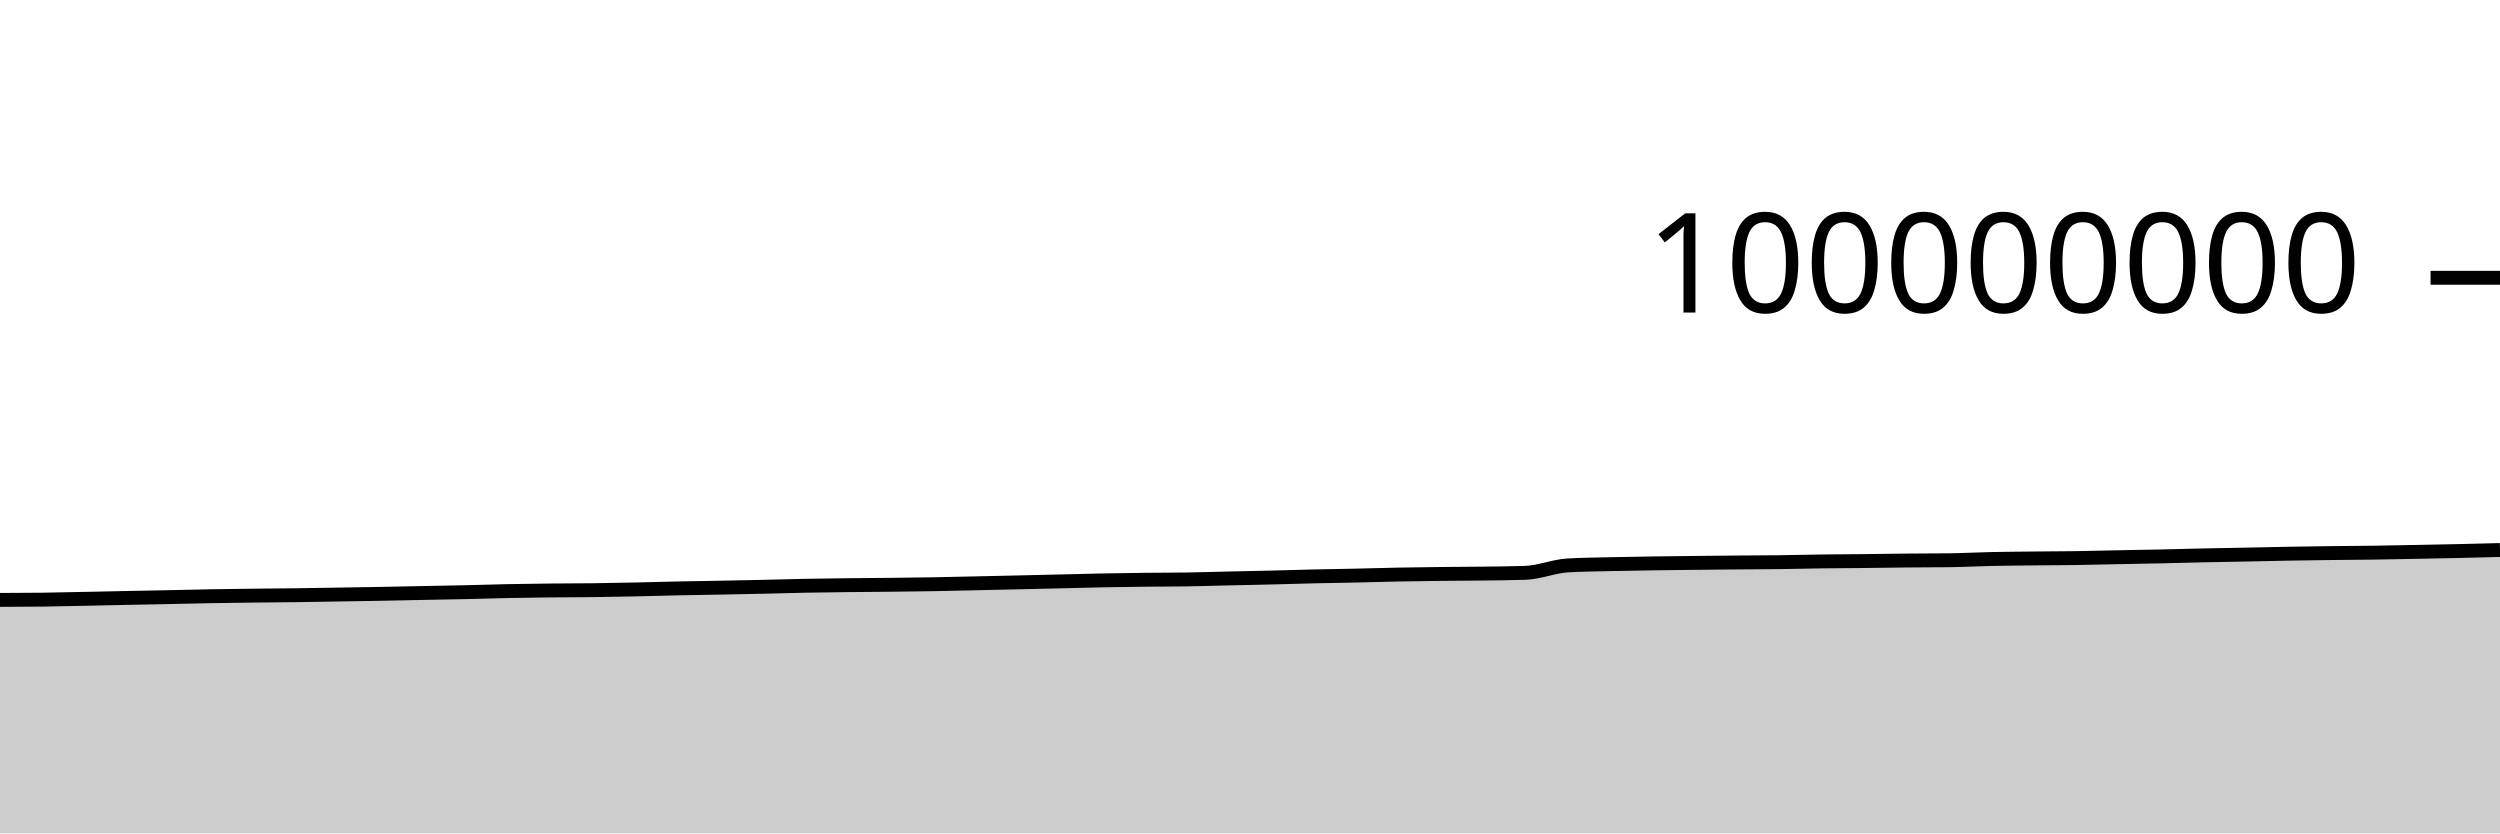
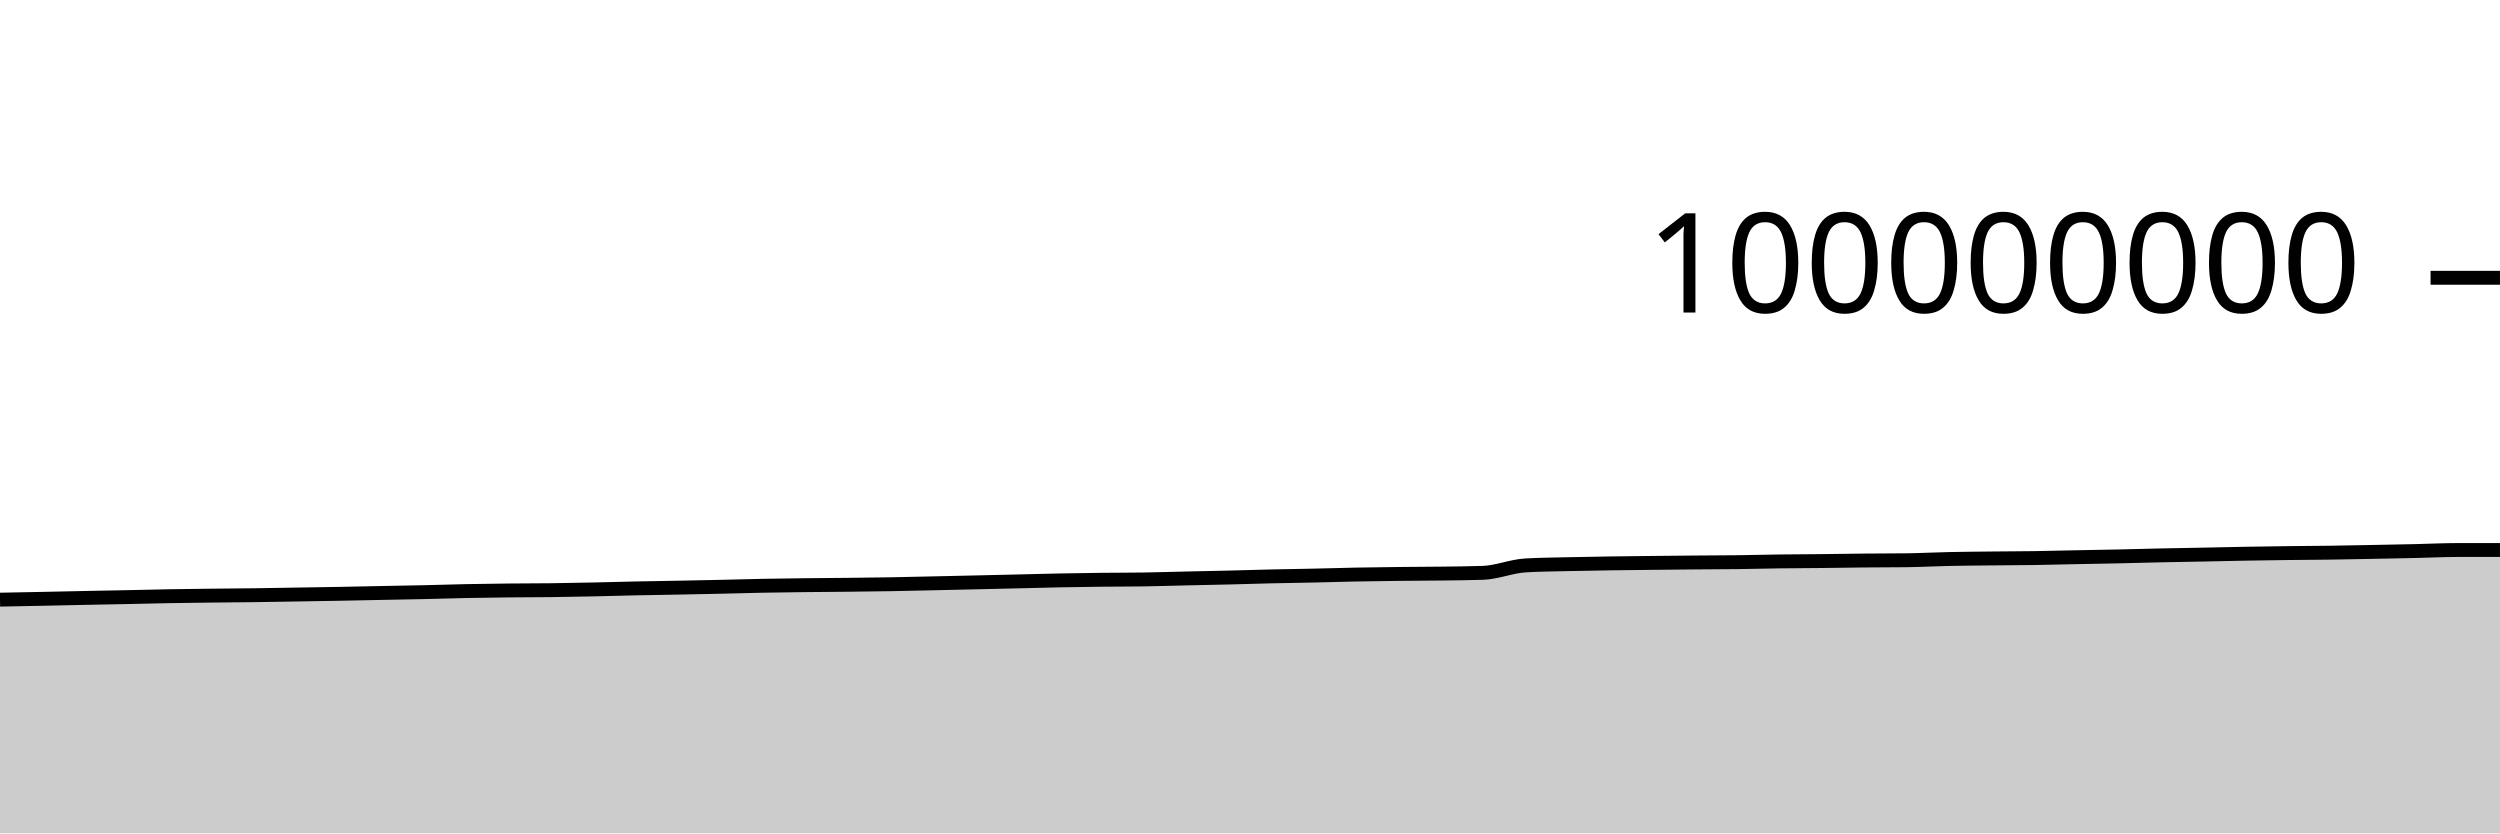
<svg xmlns="http://www.w3.org/2000/svg" viewBox="0 0 180 60">
  <g transform="translate(0,20)">
-     <path class="area" fill="rgba(0, 0, 0, 0.2)" d="M0,23.193C1.017,23.19,2.034,23.187,3.051,23.175C4.068,23.162,5.085,23.137,6.102,23.116C7.119,23.096,8.136,23.072,9.153,23.051C10.169,23.03,11.186,23.012,12.203,22.992C13.22,22.971,14.237,22.944,15.254,22.926C16.271,22.909,17.288,22.897,18.305,22.885C19.322,22.873,20.339,22.868,21.356,22.855C22.373,22.842,23.39,22.823,24.407,22.806C25.424,22.79,26.441,22.774,27.458,22.756C28.475,22.737,29.492,22.714,30.508,22.694C31.525,22.673,32.542,22.657,33.559,22.635C34.576,22.612,35.593,22.578,36.61,22.557C37.627,22.537,38.644,22.524,39.661,22.513C40.678,22.502,41.695,22.506,42.712,22.493C43.729,22.481,44.746,22.461,45.763,22.439C46.78,22.418,47.797,22.386,48.814,22.365C49.831,22.343,50.847,22.33,51.864,22.311C52.881,22.291,53.898,22.272,54.915,22.249C55.932,22.227,56.949,22.195,57.966,22.175C58.983,22.156,60,22.144,61.017,22.132C62.034,22.121,63.051,22.116,64.068,22.105C65.085,22.094,66.102,22.084,67.119,22.066C68.136,22.049,69.153,22.023,70.169,22.001C71.186,21.979,72.203,21.956,73.22,21.933C74.237,21.91,75.254,21.886,76.271,21.862C77.288,21.838,78.305,21.808,79.322,21.789C80.339,21.769,81.356,21.755,82.373,21.743C83.39,21.732,84.407,21.736,85.424,21.72C86.441,21.704,87.458,21.671,88.475,21.648C89.492,21.625,90.508,21.607,91.525,21.582C92.542,21.557,93.559,21.524,94.576,21.5C95.593,21.477,96.61,21.465,97.627,21.442C98.644,21.42,99.661,21.387,100.678,21.367C101.695,21.347,102.712,21.335,103.729,21.324C104.746,21.312,105.763,21.311,106.78,21.298C107.797,21.285,108.814,21.28,109.831,21.244C110.847,21.209,111.864,20.769,112.881,20.71C113.898,20.65,114.915,20.645,115.932,20.62C116.949,20.596,117.966,20.58,118.983,20.564C120,20.549,121.017,20.539,122.034,20.528C123.051,20.517,124.068,20.507,125.085,20.498C126.102,20.489,127.119,20.488,128.136,20.476C129.153,20.463,130.169,20.435,131.186,20.422C132.203,20.408,133.22,20.407,134.237,20.396C135.254,20.386,136.271,20.366,137.288,20.357C138.305,20.347,139.322,20.35,140.339,20.338C141.356,20.325,142.373,20.269,143.39,20.248C144.407,20.226,145.424,20.22,146.441,20.209C147.458,20.198,148.475,20.197,149.492,20.182C150.508,20.167,151.525,20.139,152.542,20.119C153.559,20.099,154.576,20.083,155.593,20.061C156.61,20.039,157.627,20.009,158.644,19.987C159.661,19.966,160.678,19.95,161.695,19.93C162.712,19.91,163.729,19.885,164.746,19.867C165.763,19.85,166.78,19.835,167.797,19.822C168.814,19.81,169.831,19.806,170.847,19.792C171.864,19.777,172.881,19.756,173.898,19.737C174.915,19.717,175.932,19.698,176.949,19.676C177.966,19.653,178.983,19.627,180,19.601L180,40C178.983,40,177.966,40,176.949,40C175.932,40,174.915,40,173.898,40C172.881,40,171.864,40,170.847,40C169.831,40,168.814,40,167.797,40C166.78,40,165.763,40,164.746,40C163.729,40,162.712,40,161.695,40C160.678,40,159.661,40,158.644,40C157.627,40,156.61,40,155.593,40C154.576,40,153.559,40,152.542,40C151.525,40,150.508,40,149.492,40C148.475,40,147.458,40,146.441,40C145.424,40,144.407,40,143.39,40C142.373,40,141.356,40,140.339,40C139.322,40,138.305,40,137.288,40C136.271,40,135.254,40,134.237,40C133.22,40,132.203,40,131.186,40C130.169,40,129.153,40,128.136,40C127.119,40,126.102,40,125.085,40C124.068,40,123.051,40,122.034,40C121.017,40,120,40,118.983,40C117.966,40,116.949,40,115.932,40C114.915,40,113.898,40,112.881,40C111.864,40,110.847,40,109.831,40C108.814,40,107.797,40,106.78,40C105.763,40,104.746,40,103.729,40C102.712,40,101.695,40,100.678,40C99.661,40,98.644,40,97.627,40C96.61,40,95.593,40,94.576,40C93.559,40,92.542,40,91.525,40C90.508,40,89.492,40,88.475,40C87.458,40,86.441,40,85.424,40C84.407,40,83.39,40,82.373,40C81.356,40,80.339,40,79.322,40C78.305,40,77.288,40,76.271,40C75.254,40,74.237,40,73.22,40C72.203,40,71.186,40,70.169,40C69.153,40,68.136,40,67.119,40C66.102,40,65.085,40,64.068,40C63.051,40,62.034,40,61.017,40C60,40,58.983,40,57.966,40C56.949,40,55.932,40,54.915,40C53.898,40,52.881,40,51.864,40C50.847,40,49.831,40,48.814,40C47.797,40,46.78,40,45.763,40C44.746,40,43.729,40,42.712,40C41.695,40,40.678,40,39.661,40C38.644,40,37.627,40,36.61,40C35.593,40,34.576,40,33.559,40C32.542,40,31.525,40,30.508,40C29.492,40,28.475,40,27.458,40C26.441,40,25.424,40,24.407,40C23.39,40,22.373,40,21.356,40C20.339,40,19.322,40,18.305,40C17.288,40,16.271,40,15.254,40C14.237,40,13.22,40,12.203,40C11.186,40,10.169,40,9.153,40C8.136,40,7.119,40,6.102,40C5.085,40,4.068,40,3.051,40C2.034,40,1.017,40,0,40Z" />
-     <path class="line" stroke="black" fill="none" d="M0,23.193C1.017,23.19,2.034,23.187,3.051,23.175C4.068,23.162,5.085,23.137,6.102,23.116C7.119,23.096,8.136,23.072,9.153,23.051C10.169,23.03,11.186,23.012,12.203,22.992C13.22,22.971,14.237,22.944,15.254,22.926C16.271,22.909,17.288,22.897,18.305,22.885C19.322,22.873,20.339,22.868,21.356,22.855C22.373,22.842,23.39,22.823,24.407,22.806C25.424,22.79,26.441,22.774,27.458,22.756C28.475,22.737,29.492,22.714,30.508,22.694C31.525,22.673,32.542,22.657,33.559,22.635C34.576,22.612,35.593,22.578,36.61,22.557C37.627,22.537,38.644,22.524,39.661,22.513C40.678,22.502,41.695,22.506,42.712,22.493C43.729,22.481,44.746,22.461,45.763,22.439C46.78,22.418,47.797,22.386,48.814,22.365C49.831,22.343,50.847,22.33,51.864,22.311C52.881,22.291,53.898,22.272,54.915,22.249C55.932,22.227,56.949,22.195,57.966,22.175C58.983,22.156,60,22.144,61.017,22.132C62.034,22.121,63.051,22.116,64.068,22.105C65.085,22.094,66.102,22.084,67.119,22.066C68.136,22.049,69.153,22.023,70.169,22.001C71.186,21.979,72.203,21.956,73.22,21.933C74.237,21.91,75.254,21.886,76.271,21.862C77.288,21.838,78.305,21.808,79.322,21.789C80.339,21.769,81.356,21.755,82.373,21.743C83.39,21.732,84.407,21.736,85.424,21.72C86.441,21.704,87.458,21.671,88.475,21.648C89.492,21.625,90.508,21.607,91.525,21.582C92.542,21.557,93.559,21.524,94.576,21.5C95.593,21.477,96.61,21.465,97.627,21.442C98.644,21.42,99.661,21.387,100.678,21.367C101.695,21.347,102.712,21.335,103.729,21.324C104.746,21.312,105.763,21.311,106.78,21.298C107.797,21.285,108.814,21.28,109.831,21.244C110.847,21.209,111.864,20.769,112.881,20.71C113.898,20.65,114.915,20.645,115.932,20.62C116.949,20.596,117.966,20.58,118.983,20.564C120,20.549,121.017,20.539,122.034,20.528C123.051,20.517,124.068,20.507,125.085,20.498C126.102,20.489,127.119,20.488,128.136,20.476C129.153,20.463,130.169,20.435,131.186,20.422C132.203,20.408,133.22,20.407,134.237,20.396C135.254,20.386,136.271,20.366,137.288,20.357C138.305,20.347,139.322,20.35,140.339,20.338C141.356,20.325,142.373,20.269,143.39,20.248C144.407,20.226,145.424,20.22,146.441,20.209C147.458,20.198,148.475,20.197,149.492,20.182C150.508,20.167,151.525,20.139,152.542,20.119C153.559,20.099,154.576,20.083,155.593,20.061C156.61,20.039,157.627,20.009,158.644,19.987C159.661,19.966,160.678,19.95,161.695,19.93C162.712,19.91,163.729,19.885,164.746,19.867C165.763,19.85,166.78,19.835,167.797,19.822C168.814,19.81,169.831,19.806,170.847,19.792C171.864,19.777,172.881,19.756,173.898,19.737C174.915,19.717,175.932,19.698,176.949,19.676C177.966,19.653,178.983,19.627,180,19.601" />
+     <path class="area" fill="rgba(0, 0, 0, 0.2)" d="M0,23.175C1.017,23.156,2.034,23.137,3.051,23.116C4.068,23.096,5.085,23.072,6.102,23.051C7.119,23.03,8.136,23.012,9.153,22.992C10.169,22.971,11.186,22.944,12.203,22.926C13.22,22.909,14.237,22.897,15.254,22.885C16.271,22.873,17.288,22.868,18.305,22.855C19.322,22.842,20.339,22.823,21.356,22.806C22.373,22.79,23.39,22.774,24.407,22.756C25.424,22.737,26.441,22.714,27.458,22.694C28.475,22.673,29.492,22.657,30.508,22.635C31.525,22.612,32.542,22.578,33.559,22.557C34.576,22.537,35.593,22.524,36.61,22.513C37.627,22.502,38.644,22.506,39.661,22.493C40.678,22.481,41.695,22.461,42.712,22.439C43.729,22.418,44.746,22.386,45.763,22.365C46.78,22.343,47.797,22.33,48.814,22.311C49.831,22.291,50.847,22.272,51.864,22.249C52.881,22.227,53.898,22.195,54.915,22.175C55.932,22.156,56.949,22.144,57.966,22.132C58.983,22.121,60,22.116,61.017,22.105C62.034,22.094,63.051,22.084,64.068,22.066C65.085,22.049,66.102,22.023,67.119,22.001C68.136,21.979,69.153,21.956,70.169,21.933C71.186,21.91,72.203,21.886,73.22,21.862C74.237,21.838,75.254,21.808,76.271,21.789C77.288,21.769,78.305,21.755,79.322,21.743C80.339,21.732,81.356,21.736,82.373,21.72C83.39,21.704,84.407,21.671,85.424,21.648C86.441,21.625,87.458,21.607,88.475,21.582C89.492,21.557,90.508,21.524,91.525,21.5C92.542,21.477,93.559,21.465,94.576,21.442C95.593,21.42,96.61,21.387,97.627,21.367C98.644,21.347,99.661,21.335,100.678,21.324C101.695,21.312,102.712,21.311,103.729,21.298C104.746,21.285,105.763,21.28,106.78,21.244C107.797,21.209,108.814,20.769,109.831,20.71C110.847,20.65,111.864,20.645,112.881,20.62C113.898,20.596,114.915,20.58,115.932,20.564C116.949,20.549,117.966,20.539,118.983,20.528C120,20.517,121.017,20.507,122.034,20.498C123.051,20.489,124.068,20.488,125.085,20.476C126.102,20.463,127.119,20.435,128.136,20.422C129.153,20.408,130.169,20.407,131.186,20.396C132.203,20.386,133.22,20.366,134.237,20.357C135.254,20.347,136.271,20.35,137.288,20.338C138.305,20.325,139.322,20.269,140.339,20.248C141.356,20.226,142.373,20.22,143.39,20.209C144.407,20.198,145.424,20.197,146.441,20.182C147.458,20.167,148.475,20.139,149.492,20.119C150.508,20.099,151.525,20.083,152.542,20.061C153.559,20.039,154.576,20.009,155.593,19.987C156.61,19.966,157.627,19.95,158.644,19.93C159.661,19.91,160.678,19.885,161.695,19.867C162.712,19.85,163.729,19.835,164.746,19.822C165.763,19.81,166.78,19.806,167.797,19.792C168.814,19.777,169.831,19.756,170.847,19.737C171.864,19.717,172.881,19.698,173.898,19.676C174.915,19.653,175.932,19.601,176.949,19.601C177.966,19.601,178.983,19.601,180,19.601L180,40C178.983,40,177.966,40,176.949,40C175.932,40,174.915,40,173.898,40C172.881,40,171.864,40,170.847,40C169.831,40,168.814,40,167.797,40C166.78,40,165.763,40,164.746,40C163.729,40,162.712,40,161.695,40C160.678,40,159.661,40,158.644,40C157.627,40,156.61,40,155.593,40C154.576,40,153.559,40,152.542,40C151.525,40,150.508,40,149.492,40C148.475,40,147.458,40,146.441,40C145.424,40,144.407,40,143.39,40C142.373,40,141.356,40,140.339,40C139.322,40,138.305,40,137.288,40C136.271,40,135.254,40,134.237,40C133.22,40,132.203,40,131.186,40C130.169,40,129.153,40,128.136,40C127.119,40,126.102,40,125.085,40C124.068,40,123.051,40,122.034,40C121.017,40,120,40,118.983,40C117.966,40,116.949,40,115.932,40C114.915,40,113.898,40,112.881,40C111.864,40,110.847,40,109.831,40C108.814,40,107.797,40,106.78,40C105.763,40,104.746,40,103.729,40C102.712,40,101.695,40,100.678,40C99.661,40,98.644,40,97.627,40C96.61,40,95.593,40,94.576,40C93.559,40,92.542,40,91.525,40C90.508,40,89.492,40,88.475,40C87.458,40,86.441,40,85.424,40C84.407,40,83.39,40,82.373,40C81.356,40,80.339,40,79.322,40C78.305,40,77.288,40,76.271,40C75.254,40,74.237,40,73.22,40C72.203,40,71.186,40,70.169,40C69.153,40,68.136,40,67.119,40C66.102,40,65.085,40,64.068,40C63.051,40,62.034,40,61.017,40C60,40,58.983,40,57.966,40C56.949,40,55.932,40,54.915,40C53.898,40,52.881,40,51.864,40C50.847,40,49.831,40,48.814,40C47.797,40,46.78,40,45.763,40C44.746,40,43.729,40,42.712,40C41.695,40,40.678,40,39.661,40C38.644,40,37.627,40,36.61,40C35.593,40,34.576,40,33.559,40C32.542,40,31.525,40,30.508,40C29.492,40,28.475,40,27.458,40C26.441,40,25.424,40,24.407,40C23.39,40,22.373,40,21.356,40C20.339,40,19.322,40,18.305,40C17.288,40,16.271,40,15.254,40C14.237,40,13.22,40,12.203,40C11.186,40,10.169,40,9.153,40C8.136,40,7.119,40,6.102,40C5.085,40,4.068,40,3.051,40C2.034,40,1.017,40,0,40Z" />
+     <path class="line" stroke="black" fill="none" d="M0,23.175C1.017,23.156,2.034,23.137,3.051,23.116C4.068,23.096,5.085,23.072,6.102,23.051C7.119,23.03,8.136,23.012,9.153,22.992C10.169,22.971,11.186,22.944,12.203,22.926C13.22,22.909,14.237,22.897,15.254,22.885C16.271,22.873,17.288,22.868,18.305,22.855C19.322,22.842,20.339,22.823,21.356,22.806C22.373,22.79,23.39,22.774,24.407,22.756C25.424,22.737,26.441,22.714,27.458,22.694C28.475,22.673,29.492,22.657,30.508,22.635C31.525,22.612,32.542,22.578,33.559,22.557C34.576,22.537,35.593,22.524,36.61,22.513C37.627,22.502,38.644,22.506,39.661,22.493C40.678,22.481,41.695,22.461,42.712,22.439C43.729,22.418,44.746,22.386,45.763,22.365C46.78,22.343,47.797,22.33,48.814,22.311C49.831,22.291,50.847,22.272,51.864,22.249C52.881,22.227,53.898,22.195,54.915,22.175C55.932,22.156,56.949,22.144,57.966,22.132C58.983,22.121,60,22.116,61.017,22.105C62.034,22.094,63.051,22.084,64.068,22.066C65.085,22.049,66.102,22.023,67.119,22.001C68.136,21.979,69.153,21.956,70.169,21.933C71.186,21.91,72.203,21.886,73.22,21.862C74.237,21.838,75.254,21.808,76.271,21.789C77.288,21.769,78.305,21.755,79.322,21.743C80.339,21.732,81.356,21.736,82.373,21.72C83.39,21.704,84.407,21.671,85.424,21.648C86.441,21.625,87.458,21.607,88.475,21.582C89.492,21.557,90.508,21.524,91.525,21.5C92.542,21.477,93.559,21.465,94.576,21.442C95.593,21.42,96.61,21.387,97.627,21.367C98.644,21.347,99.661,21.335,100.678,21.324C101.695,21.312,102.712,21.311,103.729,21.298C104.746,21.285,105.763,21.28,106.78,21.244C107.797,21.209,108.814,20.769,109.831,20.71C110.847,20.65,111.864,20.645,112.881,20.62C113.898,20.596,114.915,20.58,115.932,20.564C116.949,20.549,117.966,20.539,118.983,20.528C120,20.517,121.017,20.507,122.034,20.498C123.051,20.489,124.068,20.488,125.085,20.476C126.102,20.463,127.119,20.435,128.136,20.422C129.153,20.408,130.169,20.407,131.186,20.396C132.203,20.386,133.22,20.366,134.237,20.357C135.254,20.347,136.271,20.35,137.288,20.338C138.305,20.325,139.322,20.269,140.339,20.248C141.356,20.226,142.373,20.22,143.39,20.209C144.407,20.198,145.424,20.197,146.441,20.182C147.458,20.167,148.475,20.139,149.492,20.119C150.508,20.099,151.525,20.083,152.542,20.061C153.559,20.039,154.576,20.009,155.593,19.987C156.61,19.966,157.627,19.95,158.644,19.93C159.661,19.91,160.678,19.885,161.695,19.867C162.712,19.85,163.729,19.835,164.746,19.822C165.763,19.81,166.78,19.806,167.797,19.792C168.814,19.777,169.831,19.756,170.847,19.737C171.864,19.717,172.881,19.698,173.898,19.676C174.915,19.653,175.932,19.601,176.949,19.601C177.966,19.601,178.983,19.601,180,19.601" />
    <path class="axis-ceiling" stroke-width="1" stroke="black" fill="none" d="M175,0L180,0" />
    <text class="axis-ceiling-label" font-family="sans-serif" text-anchor="end" font-size="10px" x="170" y="2.5">100000000</text>
  </g>
</svg>
